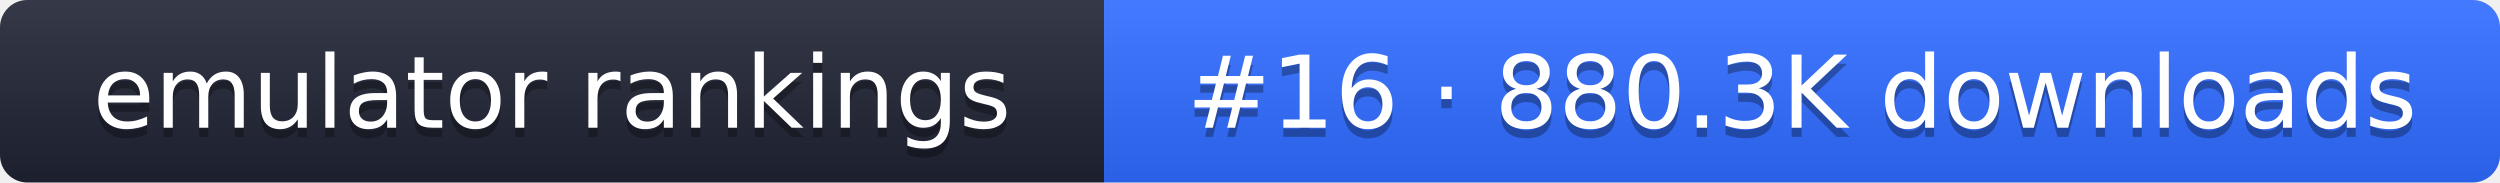
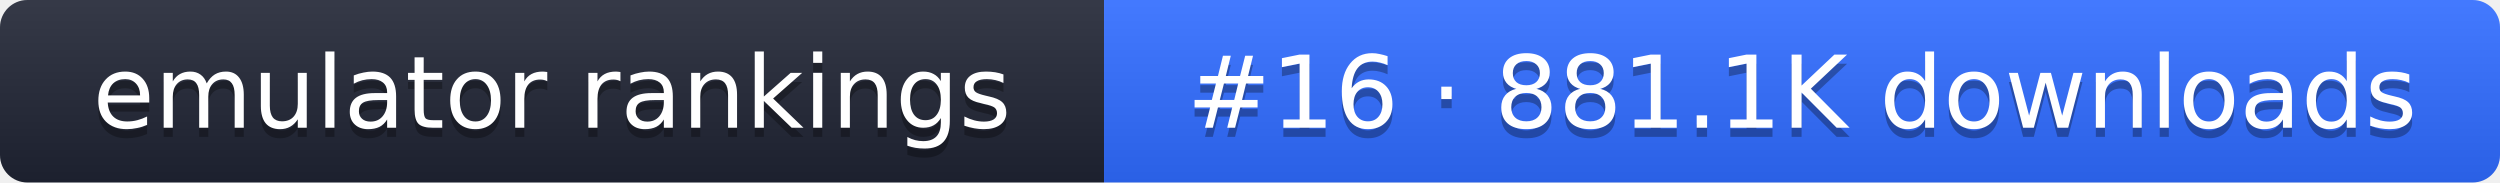
- <svg xmlns="http://www.w3.org/2000/svg" width="274" height="20" role="img" aria-label="emulator rankings: #16 · 880.3K downloads">
+ <svg xmlns="http://www.w3.org/2000/svg" width="274" height="20" role="img" aria-label="emulator rankings: #16 · 881.1K downloads">
  <linearGradient id="g" x2="0" y2="100%">
    <stop offset="0" stop-color="#fff" stop-opacity=".1" />
    <stop offset="1" stop-opacity=".1" />
  </linearGradient>
  <clipPath id="r">
    <rect width="274" height="20" rx="3" fill="#fff" />
  </clipPath>
  <g clip-path="url(#r)">
    <rect width="121" height="20" fill="#1f2433" />
    <rect x="121" width="153" height="20" fill="#2f6bff" />
    <rect width="274" height="20" fill="url(#g)" />
  </g>
  <g fill="#fff" text-anchor="middle" font-family="Verdana,DejaVu Sans,sans-serif" font-size="11">
    <text x="60.5" y="15" fill="#010101" fill-opacity=".3">emulator rankings</text>
    <text x="60.5" y="14">emulator rankings</text>
-     <text x="197.5" y="15" fill="#010101" fill-opacity=".3">#16 · 880.3K downloads</text>
-     <text x="197.5" y="14">#16 · 880.3K downloads</text>
+     <text x="197.5" y="15" fill="#010101" fill-opacity=".3">#16 · 881.1K downloads</text>
+     <text x="197.5" y="14">#16 · 881.1K downloads</text>
  </g>
</svg>
